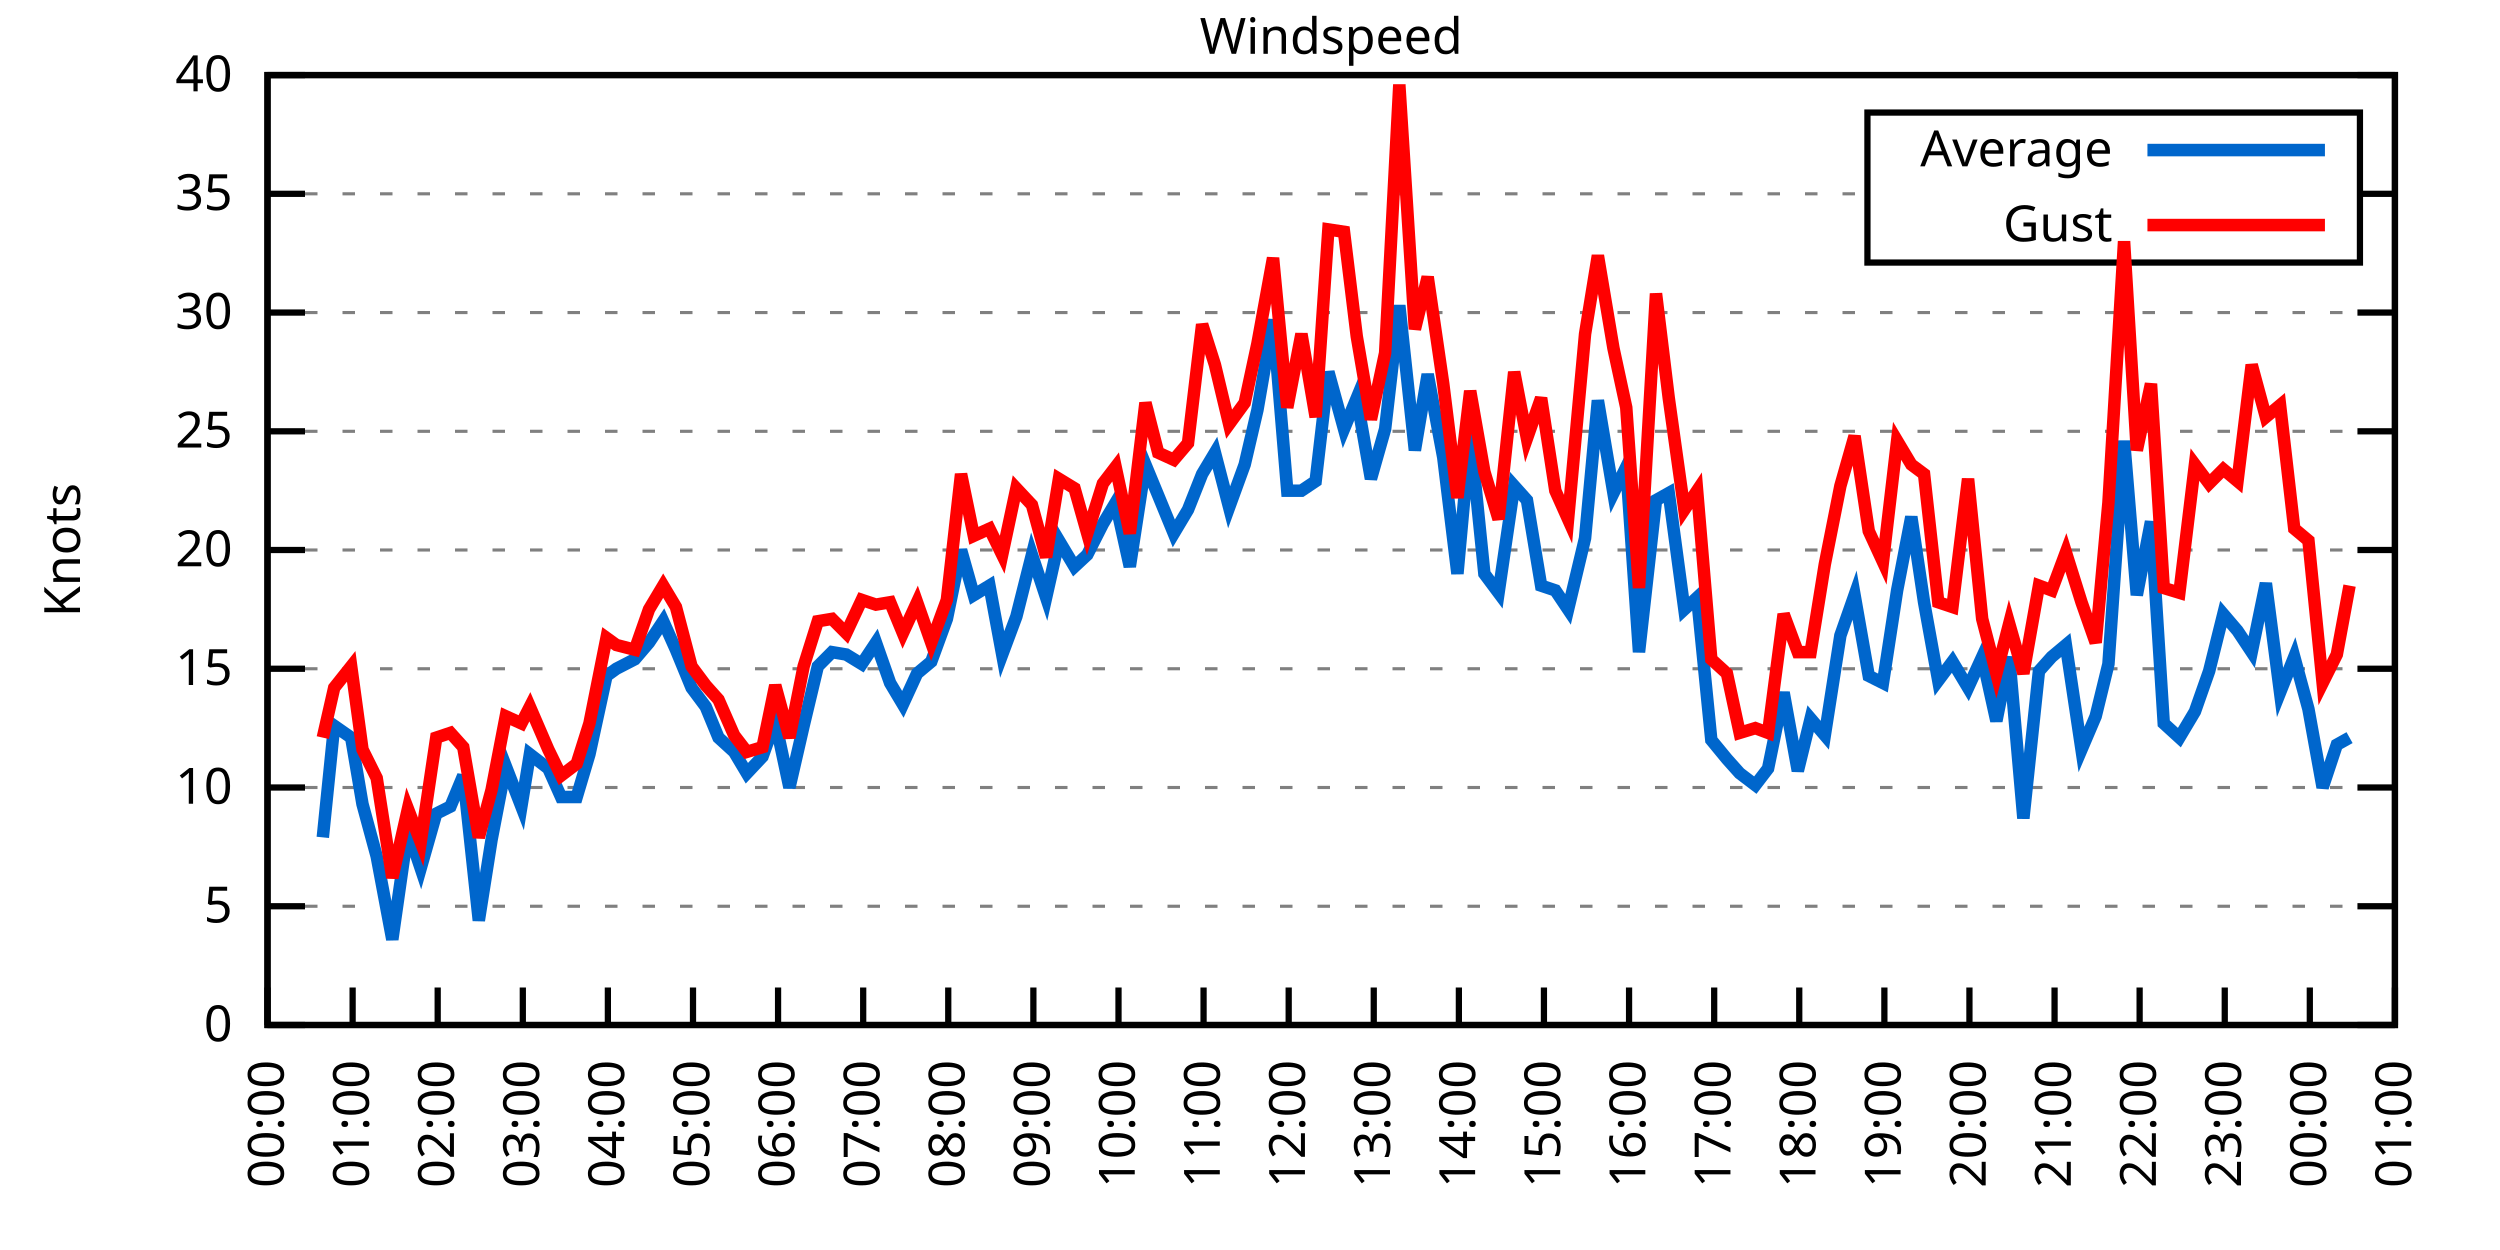
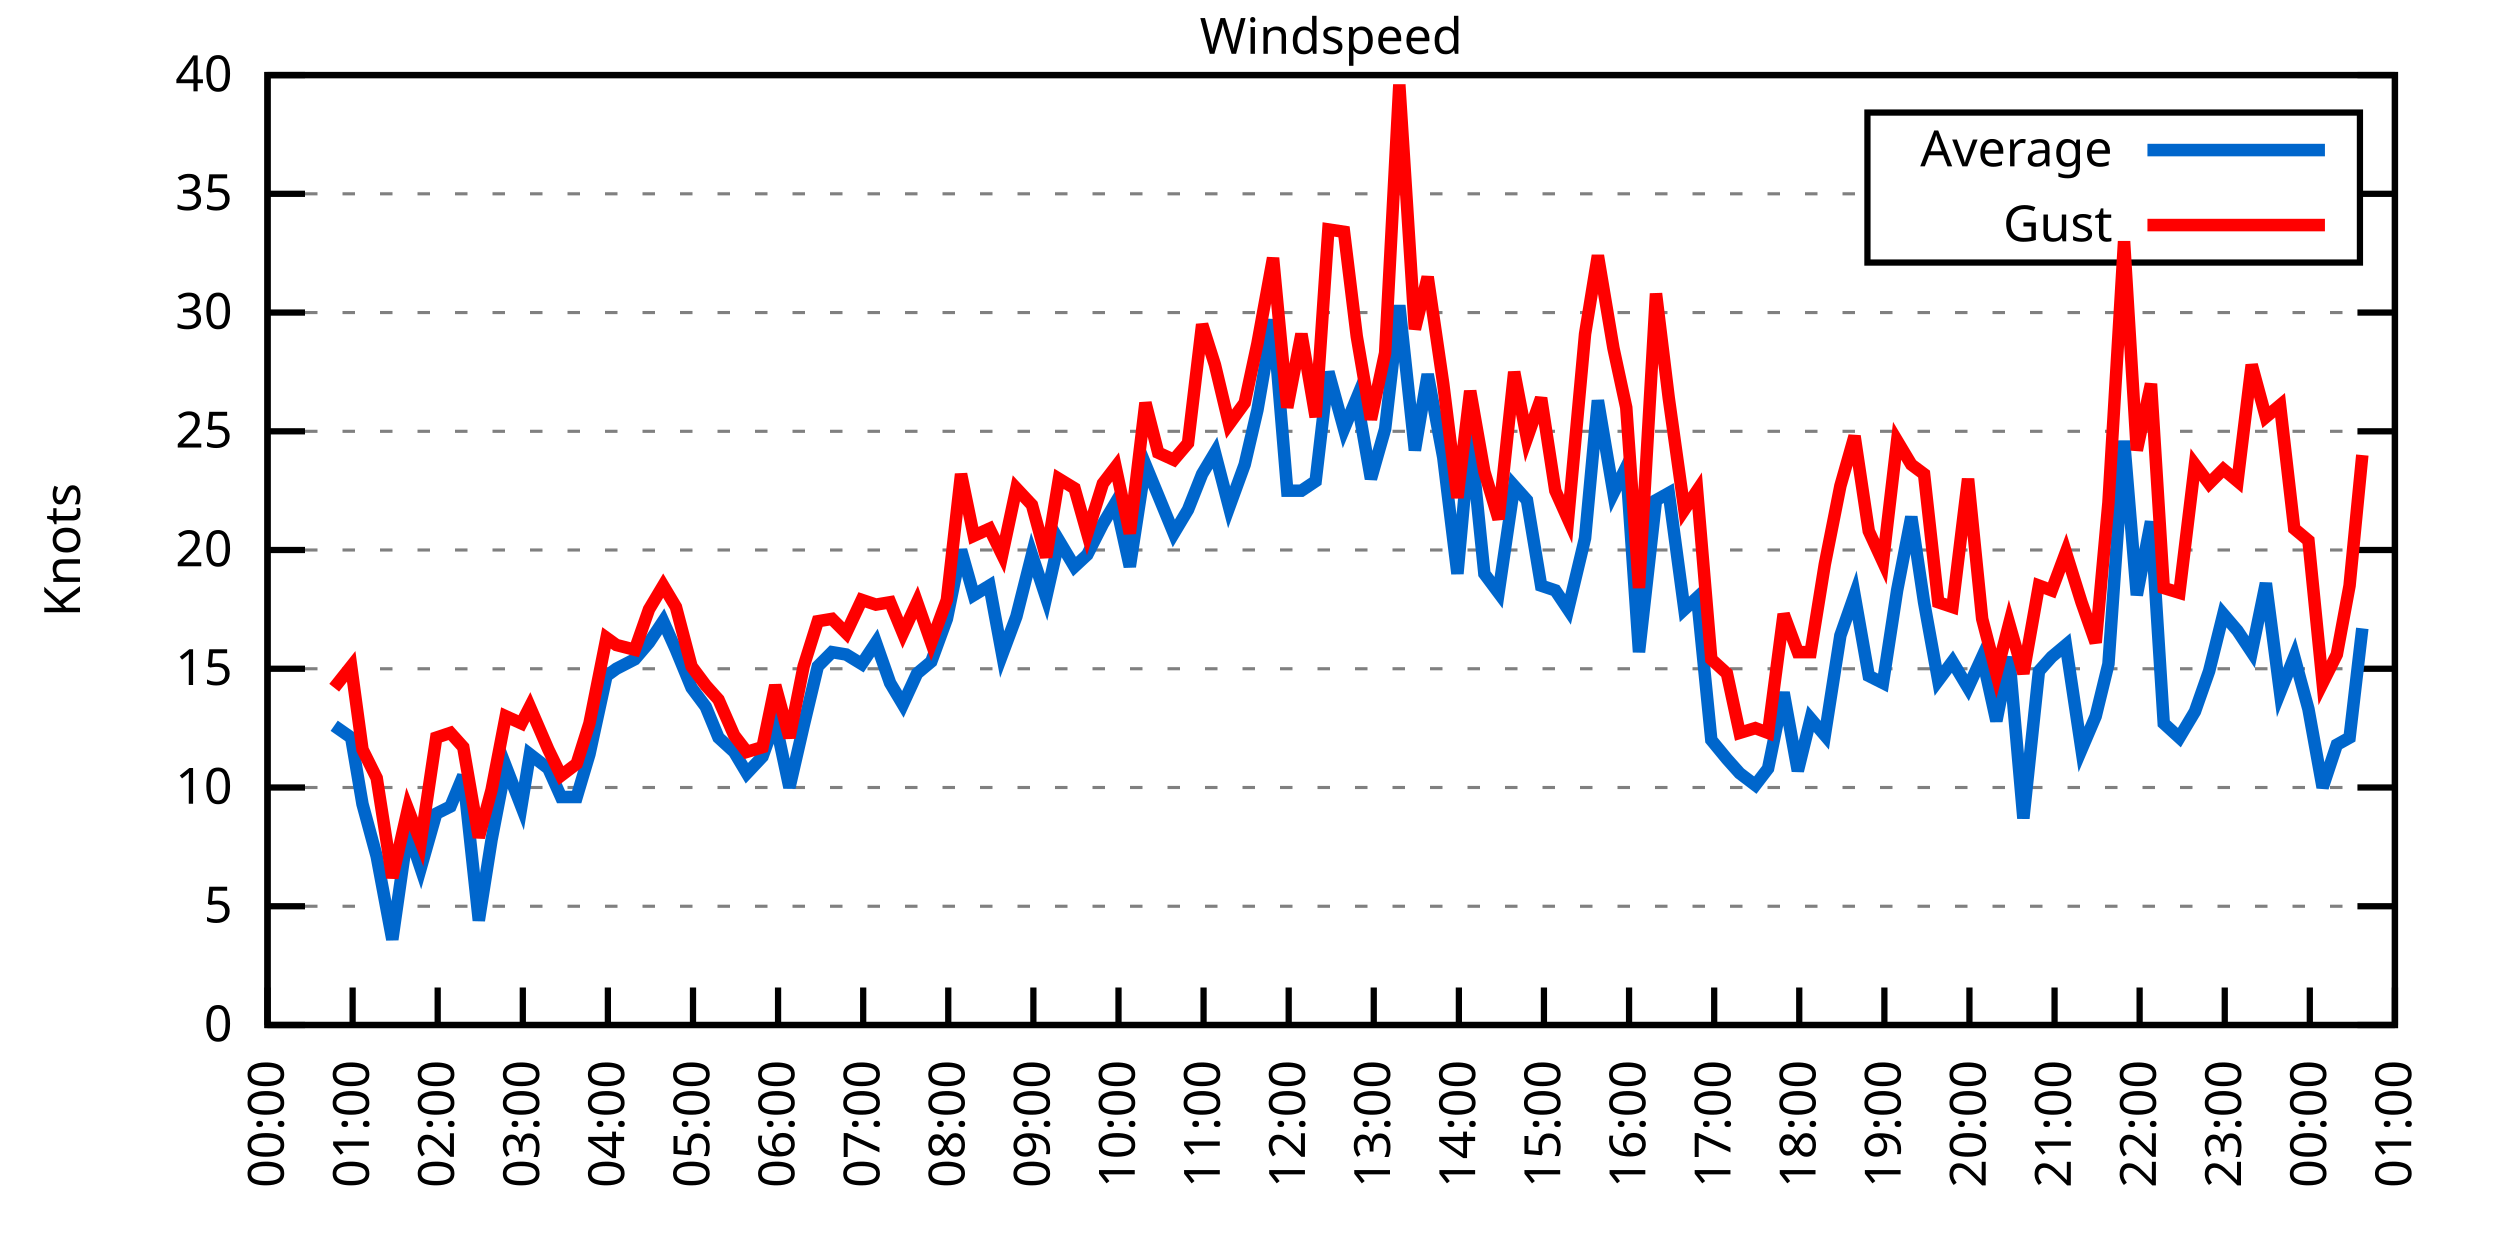
<svg xmlns="http://www.w3.org/2000/svg" xmlns:xlink="http://www.w3.org/1999/xlink" width="400" height="200" viewBox="0 0 400 200">
  <g id="gnuplot_canvas">
    <rect x="0" y="0" width="400" height="200" fill="none" />
    <defs>
      <circle id="gpDot" r="0.5" stroke-width="0.5" stroke="currentColor" />
      <path id="gpPt0" stroke-width="0.333" stroke="currentColor" d="M-1,0 h2 M0,-1 v2" />
      <path id="gpPt1" stroke-width="0.333" stroke="currentColor" d="M-1,-1 L1,1 M1,-1 L-1,1" />
      <path id="gpPt2" stroke-width="0.333" stroke="currentColor" d="M-1,0 L1,0 M0,-1 L0,1 M-1,-1 L1,1 M-1,1 L1,-1" />
      <rect id="gpPt3" stroke-width="0.333" stroke="currentColor" x="-1" y="-1" width="2" height="2" />
      <rect id="gpPt4" stroke-width="0.333" stroke="currentColor" fill="currentColor" x="-1" y="-1" width="2" height="2" />
      <circle id="gpPt5" stroke-width="0.333" stroke="currentColor" cx="0" cy="0" r="1" />
      <use xlink:href="#gpPt5" id="gpPt6" fill="currentColor" stroke="none" />
      <path id="gpPt7" stroke-width="0.333" stroke="currentColor" d="M0,-1.33 L-1.33,0.67 L1.33,0.67 z" />
      <use xlink:href="#gpPt7" id="gpPt8" fill="currentColor" stroke="none" />
      <use xlink:href="#gpPt7" id="gpPt9" stroke="currentColor" transform="rotate(180)" />
      <use xlink:href="#gpPt9" id="gpPt10" fill="currentColor" stroke="none" />
      <use xlink:href="#gpPt3" id="gpPt11" stroke="currentColor" transform="rotate(45)" />
      <use xlink:href="#gpPt11" id="gpPt12" fill="currentColor" stroke="none" />
      <path id="gpPt13" stroke-width="0.333" stroke="currentColor" d="M0,1.330 L1.265,0.411 L0.782,-1.067 L-0.782,-1.076 L-1.265,0.411 z" />
      <use xlink:href="#gpPt13" id="gpPt14" fill="currentColor" stroke="none" />
      <filter id="textbox" filterUnits="objectBoundingBox" x="0" y="0" height="1" width="1">
        <feFlood flood-color="white" flood-opacity="1" result="bgnd" />
        <feComposite in="SourceGraphic" in2="bgnd" operator="atop" />
      </filter>
      <filter id="greybox" filterUnits="objectBoundingBox" x="0" y="0" height="1" width="1">
        <feFlood flood-color="lightgrey" flood-opacity="1" result="grey" />
        <feComposite in="SourceGraphic" in2="grey" operator="atop" />
      </filter>
    </defs>
    <g fill="none" color="white" stroke="currentColor" stroke-width="1.00" stroke-linecap="butt" stroke-linejoin="miter">
</g>
    <g fill="none" color="black" stroke="currentColor" stroke-width="1.00" stroke-linecap="butt" stroke-linejoin="miter">
      <g stroke="none" shape-rendering="crispEdges">
        <polygon fill="rgb(255, 255, 255)" points="42.80,164.00 383.18,164.00 383.18,12.02 42.80,12.02 " />
      </g>
    </g>
    <g fill="none" color="black" stroke="currentColor" stroke-width="1.00" stroke-linecap="butt" stroke-linejoin="miter">
</g>
    <g fill="none" color="black" stroke="black" stroke-width="0.50" stroke-linecap="butt" stroke-linejoin="miter">
</g>
    <g fill="none" color="gray" stroke="currentColor" stroke-width="0.50" stroke-linecap="butt" stroke-linejoin="miter">
      <path stroke="gray" stroke-dasharray="2,4" class="gridline" d="M42.80,164.00 L383.19,164.00  " />
    </g>
    <g fill="none" color="gray" stroke="gray" stroke-width="1.00" stroke-linecap="butt" stroke-linejoin="miter">
</g>
    <g fill="none" color="black" stroke="currentColor" stroke-width="1.00" stroke-linecap="butt" stroke-linejoin="miter">
      <path stroke="black" d="M42.80,164.00 L48.80,164.00 M383.19,164.00 L377.19,164.00  " />
      <g transform="translate(37.20,166.60)" stroke="none" fill="black" font-family="Sans" font-size="8.00" text-anchor="end">
        <text>
          <tspan font-family="Sans"> 0</tspan>
        </text>
      </g>
    </g>
    <g fill="none" color="black" stroke="currentColor" stroke-width="1.00" stroke-linecap="butt" stroke-linejoin="miter">
</g>
    <g fill="none" color="black" stroke="black" stroke-width="0.50" stroke-linecap="butt" stroke-linejoin="miter">
</g>
    <g fill="none" color="gray" stroke="currentColor" stroke-width="0.50" stroke-linecap="butt" stroke-linejoin="miter">
      <path stroke="gray" stroke-dasharray="2,4" class="gridline" d="M42.80,145.00 L383.19,145.00  " />
    </g>
    <g fill="none" color="gray" stroke="gray" stroke-width="1.00" stroke-linecap="butt" stroke-linejoin="miter">
</g>
    <g fill="none" color="black" stroke="currentColor" stroke-width="1.00" stroke-linecap="butt" stroke-linejoin="miter">
      <path stroke="black" d="M42.80,145.00 L48.80,145.00 M383.19,145.00 L377.19,145.00  " />
      <g transform="translate(37.20,147.60)" stroke="none" fill="black" font-family="Sans" font-size="8.00" text-anchor="end">
        <text>
          <tspan font-family="Sans"> 5</tspan>
        </text>
      </g>
    </g>
    <g fill="none" color="black" stroke="currentColor" stroke-width="1.00" stroke-linecap="butt" stroke-linejoin="miter">
</g>
    <g fill="none" color="black" stroke="black" stroke-width="0.50" stroke-linecap="butt" stroke-linejoin="miter">
</g>
    <g fill="none" color="gray" stroke="currentColor" stroke-width="0.50" stroke-linecap="butt" stroke-linejoin="miter">
      <path stroke="gray" stroke-dasharray="2,4" class="gridline" d="M42.80,126.00 L383.19,126.00  " />
    </g>
    <g fill="none" color="gray" stroke="gray" stroke-width="1.00" stroke-linecap="butt" stroke-linejoin="miter">
</g>
    <g fill="none" color="black" stroke="currentColor" stroke-width="1.00" stroke-linecap="butt" stroke-linejoin="miter">
      <path stroke="black" d="M42.80,126.00 L48.80,126.00 M383.19,126.00 L377.19,126.00  " />
      <g transform="translate(37.20,128.60)" stroke="none" fill="black" font-family="Sans" font-size="8.00" text-anchor="end">
        <text>
          <tspan font-family="Sans"> 10</tspan>
        </text>
      </g>
    </g>
    <g fill="none" color="black" stroke="currentColor" stroke-width="1.00" stroke-linecap="butt" stroke-linejoin="miter">
</g>
    <g fill="none" color="black" stroke="black" stroke-width="0.50" stroke-linecap="butt" stroke-linejoin="miter">
</g>
    <g fill="none" color="gray" stroke="currentColor" stroke-width="0.50" stroke-linecap="butt" stroke-linejoin="miter">
      <path stroke="gray" stroke-dasharray="2,4" class="gridline" d="M42.80,107.00 L383.19,107.00  " />
    </g>
    <g fill="none" color="gray" stroke="gray" stroke-width="1.00" stroke-linecap="butt" stroke-linejoin="miter">
</g>
    <g fill="none" color="black" stroke="currentColor" stroke-width="1.00" stroke-linecap="butt" stroke-linejoin="miter">
      <path stroke="black" d="M42.80,107.00 L48.80,107.00 M383.19,107.00 L377.19,107.00  " />
      <g transform="translate(37.20,109.60)" stroke="none" fill="black" font-family="Sans" font-size="8.00" text-anchor="end">
        <text>
          <tspan font-family="Sans"> 15</tspan>
        </text>
      </g>
    </g>
    <g fill="none" color="black" stroke="currentColor" stroke-width="1.00" stroke-linecap="butt" stroke-linejoin="miter">
</g>
    <g fill="none" color="black" stroke="black" stroke-width="0.50" stroke-linecap="butt" stroke-linejoin="miter">
</g>
    <g fill="none" color="gray" stroke="currentColor" stroke-width="0.50" stroke-linecap="butt" stroke-linejoin="miter">
      <path stroke="gray" stroke-dasharray="2,4" class="gridline" d="M42.80,88.00 L383.19,88.00  " />
    </g>
    <g fill="none" color="gray" stroke="gray" stroke-width="1.00" stroke-linecap="butt" stroke-linejoin="miter">
</g>
    <g fill="none" color="black" stroke="currentColor" stroke-width="1.00" stroke-linecap="butt" stroke-linejoin="miter">
      <path stroke="black" d="M42.80,88.00 L48.80,88.00 M383.19,88.00 L377.19,88.00  " />
      <g transform="translate(37.20,90.60)" stroke="none" fill="black" font-family="Sans" font-size="8.00" text-anchor="end">
        <text>
          <tspan font-family="Sans"> 20</tspan>
        </text>
      </g>
    </g>
    <g fill="none" color="black" stroke="currentColor" stroke-width="1.00" stroke-linecap="butt" stroke-linejoin="miter">
</g>
    <g fill="none" color="black" stroke="black" stroke-width="0.50" stroke-linecap="butt" stroke-linejoin="miter">
</g>
    <g fill="none" color="gray" stroke="currentColor" stroke-width="0.50" stroke-linecap="butt" stroke-linejoin="miter">
      <path stroke="gray" stroke-dasharray="2,4" class="gridline" d="M42.80,69.01 L383.19,69.01  " />
    </g>
    <g fill="none" color="gray" stroke="gray" stroke-width="1.00" stroke-linecap="butt" stroke-linejoin="miter">
</g>
    <g fill="none" color="black" stroke="currentColor" stroke-width="1.00" stroke-linecap="butt" stroke-linejoin="miter">
      <path stroke="black" d="M42.80,69.01 L48.80,69.01 M383.19,69.01 L377.19,69.01  " />
      <g transform="translate(37.20,71.61)" stroke="none" fill="black" font-family="Sans" font-size="8.00" text-anchor="end">
        <text>
          <tspan font-family="Sans"> 25</tspan>
        </text>
      </g>
    </g>
    <g fill="none" color="black" stroke="currentColor" stroke-width="1.00" stroke-linecap="butt" stroke-linejoin="miter">
</g>
    <g fill="none" color="black" stroke="black" stroke-width="0.50" stroke-linecap="butt" stroke-linejoin="miter">
</g>
    <g fill="none" color="gray" stroke="currentColor" stroke-width="0.50" stroke-linecap="butt" stroke-linejoin="miter">
      <path stroke="gray" stroke-dasharray="2,4" class="gridline" d="M42.80,50.01 L383.19,50.01  " />
    </g>
    <g fill="none" color="gray" stroke="gray" stroke-width="1.00" stroke-linecap="butt" stroke-linejoin="miter">
</g>
    <g fill="none" color="black" stroke="currentColor" stroke-width="1.00" stroke-linecap="butt" stroke-linejoin="miter">
      <path stroke="black" d="M42.80,50.01 L48.80,50.01 M383.19,50.01 L377.19,50.01  " />
      <g transform="translate(37.20,52.61)" stroke="none" fill="black" font-family="Sans" font-size="8.00" text-anchor="end">
        <text>
          <tspan font-family="Sans"> 30</tspan>
        </text>
      </g>
    </g>
    <g fill="none" color="black" stroke="currentColor" stroke-width="1.00" stroke-linecap="butt" stroke-linejoin="miter">
</g>
    <g fill="none" color="black" stroke="black" stroke-width="0.50" stroke-linecap="butt" stroke-linejoin="miter">
</g>
    <g fill="none" color="gray" stroke="currentColor" stroke-width="0.50" stroke-linecap="butt" stroke-linejoin="miter">
      <path stroke="gray" stroke-dasharray="2,4" class="gridline" d="M42.80,31.01 L298.79,31.01 M377.59,31.01 L383.19,31.01  " />
    </g>
    <g fill="none" color="gray" stroke="gray" stroke-width="1.00" stroke-linecap="butt" stroke-linejoin="miter">
</g>
    <g fill="none" color="black" stroke="currentColor" stroke-width="1.00" stroke-linecap="butt" stroke-linejoin="miter">
      <path stroke="black" d="M42.80,31.01 L48.80,31.01 M383.19,31.01 L377.19,31.01  " />
      <g transform="translate(37.20,33.61)" stroke="none" fill="black" font-family="Sans" font-size="8.00" text-anchor="end">
        <text>
          <tspan font-family="Sans"> 35</tspan>
        </text>
      </g>
    </g>
    <g fill="none" color="black" stroke="currentColor" stroke-width="1.00" stroke-linecap="butt" stroke-linejoin="miter">
</g>
    <g fill="none" color="black" stroke="black" stroke-width="0.50" stroke-linecap="butt" stroke-linejoin="miter">
</g>
    <g fill="none" color="gray" stroke="currentColor" stroke-width="0.50" stroke-linecap="butt" stroke-linejoin="miter">
      <path stroke="gray" stroke-dasharray="2,4" class="gridline" d="M42.80,12.01 L383.19,12.01  " />
    </g>
    <g fill="none" color="gray" stroke="gray" stroke-width="1.00" stroke-linecap="butt" stroke-linejoin="miter">
</g>
    <g fill="none" color="black" stroke="currentColor" stroke-width="1.00" stroke-linecap="butt" stroke-linejoin="miter">
      <path stroke="black" d="M42.80,12.01 L48.80,12.01 M383.19,12.01 L377.19,12.01  " />
      <g transform="translate(37.20,14.61)" stroke="none" fill="black" font-family="Sans" font-size="8.00" text-anchor="end">
        <text>
          <tspan font-family="Sans"> 40</tspan>
        </text>
      </g>
    </g>
    <g fill="none" color="black" stroke="currentColor" stroke-width="1.00" stroke-linecap="butt" stroke-linejoin="miter">
      <path stroke="black" d="M42.80,164.00 L42.80,158.00  " />
      <g transform="translate(45.40,169.60) rotate(270.00)" stroke="none" fill="black" font-family="Sans" font-size="8.00" text-anchor="end">
        <text>
          <tspan font-family="Sans">00:00</tspan>
        </text>
      </g>
    </g>
    <g fill="none" color="black" stroke="currentColor" stroke-width="1.00" stroke-linecap="butt" stroke-linejoin="miter">
      <path stroke="black" d="M56.42,164.00 L56.42,158.00  " />
      <g transform="translate(59.02,169.60) rotate(270.00)" stroke="none" fill="black" font-family="Sans" font-size="8.00" text-anchor="end">
        <text>
          <tspan font-family="Sans">01:00</tspan>
        </text>
      </g>
    </g>
    <g fill="none" color="black" stroke="currentColor" stroke-width="1.00" stroke-linecap="butt" stroke-linejoin="miter">
      <path stroke="black" d="M70.03,164.00 L70.03,158.00  " />
      <g transform="translate(72.63,169.60) rotate(270.00)" stroke="none" fill="black" font-family="Sans" font-size="8.00" text-anchor="end">
        <text>
          <tspan font-family="Sans">02:00</tspan>
        </text>
      </g>
    </g>
    <g fill="none" color="black" stroke="currentColor" stroke-width="1.00" stroke-linecap="butt" stroke-linejoin="miter">
      <path stroke="black" d="M83.65,164.00 L83.65,158.00  " />
      <g transform="translate(86.25,169.60) rotate(270.00)" stroke="none" fill="black" font-family="Sans" font-size="8.00" text-anchor="end">
        <text>
          <tspan font-family="Sans">03:00</tspan>
        </text>
      </g>
    </g>
    <g fill="none" color="black" stroke="currentColor" stroke-width="1.00" stroke-linecap="butt" stroke-linejoin="miter">
      <path stroke="black" d="M97.26,164.00 L97.26,158.00  " />
      <g transform="translate(99.86,169.60) rotate(270.00)" stroke="none" fill="black" font-family="Sans" font-size="8.00" text-anchor="end">
        <text>
          <tspan font-family="Sans">04:00</tspan>
        </text>
      </g>
    </g>
    <g fill="none" color="black" stroke="currentColor" stroke-width="1.00" stroke-linecap="butt" stroke-linejoin="miter">
      <path stroke="black" d="M110.88,164.00 L110.88,158.00  " />
      <g transform="translate(113.48,169.60) rotate(270.00)" stroke="none" fill="black" font-family="Sans" font-size="8.00" text-anchor="end">
        <text>
          <tspan font-family="Sans">05:00</tspan>
        </text>
      </g>
    </g>
    <g fill="none" color="black" stroke="currentColor" stroke-width="1.00" stroke-linecap="butt" stroke-linejoin="miter">
      <path stroke="black" d="M124.49,164.00 L124.49,158.00  " />
      <g transform="translate(127.09,169.60) rotate(270.00)" stroke="none" fill="black" font-family="Sans" font-size="8.00" text-anchor="end">
        <text>
          <tspan font-family="Sans">06:00</tspan>
        </text>
      </g>
    </g>
    <g fill="none" color="black" stroke="currentColor" stroke-width="1.00" stroke-linecap="butt" stroke-linejoin="miter">
      <path stroke="black" d="M138.11,164.00 L138.11,158.00  " />
      <g transform="translate(140.71,169.60) rotate(270.00)" stroke="none" fill="black" font-family="Sans" font-size="8.00" text-anchor="end">
        <text>
          <tspan font-family="Sans">07:00</tspan>
        </text>
      </g>
    </g>
    <g fill="none" color="black" stroke="currentColor" stroke-width="1.00" stroke-linecap="butt" stroke-linejoin="miter">
      <path stroke="black" d="M151.72,164.00 L151.72,158.00  " />
      <g transform="translate(154.32,169.60) rotate(270.00)" stroke="none" fill="black" font-family="Sans" font-size="8.00" text-anchor="end">
        <text>
          <tspan font-family="Sans">08:00</tspan>
        </text>
      </g>
    </g>
    <g fill="none" color="black" stroke="currentColor" stroke-width="1.00" stroke-linecap="butt" stroke-linejoin="miter">
      <path stroke="black" d="M165.34,164.00 L165.34,158.00  " />
      <g transform="translate(167.94,169.60) rotate(270.00)" stroke="none" fill="black" font-family="Sans" font-size="8.00" text-anchor="end">
        <text>
          <tspan font-family="Sans">09:00</tspan>
        </text>
      </g>
    </g>
    <g fill="none" color="black" stroke="currentColor" stroke-width="1.00" stroke-linecap="butt" stroke-linejoin="miter">
      <path stroke="black" d="M178.96,164.00 L178.96,158.00  " />
      <g transform="translate(181.56,169.60) rotate(270.00)" stroke="none" fill="black" font-family="Sans" font-size="8.00" text-anchor="end">
        <text>
          <tspan font-family="Sans">10:00</tspan>
        </text>
      </g>
    </g>
    <g fill="none" color="black" stroke="currentColor" stroke-width="1.00" stroke-linecap="butt" stroke-linejoin="miter">
      <path stroke="black" d="M192.57,164.00 L192.57,158.00  " />
      <g transform="translate(195.17,169.60) rotate(270.00)" stroke="none" fill="black" font-family="Sans" font-size="8.00" text-anchor="end">
        <text>
          <tspan font-family="Sans">11:00</tspan>
        </text>
      </g>
    </g>
    <g fill="none" color="black" stroke="currentColor" stroke-width="1.00" stroke-linecap="butt" stroke-linejoin="miter">
      <path stroke="black" d="M206.19,164.00 L206.19,158.00  " />
      <g transform="translate(208.79,169.60) rotate(270.00)" stroke="none" fill="black" font-family="Sans" font-size="8.00" text-anchor="end">
        <text>
          <tspan font-family="Sans">12:00</tspan>
        </text>
      </g>
    </g>
    <g fill="none" color="black" stroke="currentColor" stroke-width="1.00" stroke-linecap="butt" stroke-linejoin="miter">
      <path stroke="black" d="M219.80,164.00 L219.80,158.00  " />
      <g transform="translate(222.40,169.60) rotate(270.00)" stroke="none" fill="black" font-family="Sans" font-size="8.00" text-anchor="end">
        <text>
          <tspan font-family="Sans">13:00</tspan>
        </text>
      </g>
    </g>
    <g fill="none" color="black" stroke="currentColor" stroke-width="1.00" stroke-linecap="butt" stroke-linejoin="miter">
      <path stroke="black" d="M233.42,164.00 L233.42,158.00  " />
      <g transform="translate(236.02,169.60) rotate(270.00)" stroke="none" fill="black" font-family="Sans" font-size="8.00" text-anchor="end">
        <text>
          <tspan font-family="Sans">14:00</tspan>
        </text>
      </g>
    </g>
    <g fill="none" color="black" stroke="currentColor" stroke-width="1.00" stroke-linecap="butt" stroke-linejoin="miter">
      <path stroke="black" d="M247.03,164.00 L247.03,158.00  " />
      <g transform="translate(249.63,169.60) rotate(270.00)" stroke="none" fill="black" font-family="Sans" font-size="8.00" text-anchor="end">
        <text>
          <tspan font-family="Sans">15:00</tspan>
        </text>
      </g>
    </g>
    <g fill="none" color="black" stroke="currentColor" stroke-width="1.00" stroke-linecap="butt" stroke-linejoin="miter">
      <path stroke="black" d="M260.65,164.00 L260.65,158.00  " />
      <g transform="translate(263.25,169.60) rotate(270.00)" stroke="none" fill="black" font-family="Sans" font-size="8.00" text-anchor="end">
        <text>
          <tspan font-family="Sans">16:00</tspan>
        </text>
      </g>
    </g>
    <g fill="none" color="black" stroke="currentColor" stroke-width="1.00" stroke-linecap="butt" stroke-linejoin="miter">
      <path stroke="black" d="M274.27,164.00 L274.27,158.00  " />
      <g transform="translate(276.87,169.60) rotate(270.00)" stroke="none" fill="black" font-family="Sans" font-size="8.00" text-anchor="end">
        <text>
          <tspan font-family="Sans">17:00</tspan>
        </text>
      </g>
    </g>
    <g fill="none" color="black" stroke="currentColor" stroke-width="1.00" stroke-linecap="butt" stroke-linejoin="miter">
      <path stroke="black" d="M287.88,164.00 L287.88,158.00  " />
      <g transform="translate(290.48,169.60) rotate(270.00)" stroke="none" fill="black" font-family="Sans" font-size="8.00" text-anchor="end">
        <text>
          <tspan font-family="Sans">18:00</tspan>
        </text>
      </g>
    </g>
    <g fill="none" color="black" stroke="currentColor" stroke-width="1.00" stroke-linecap="butt" stroke-linejoin="miter">
      <path stroke="black" d="M301.50,164.00 L301.50,158.00  " />
      <g transform="translate(304.10,169.60) rotate(270.00)" stroke="none" fill="black" font-family="Sans" font-size="8.00" text-anchor="end">
        <text>
          <tspan font-family="Sans">19:00</tspan>
        </text>
      </g>
    </g>
    <g fill="none" color="black" stroke="currentColor" stroke-width="1.00" stroke-linecap="butt" stroke-linejoin="miter">
      <path stroke="black" d="M315.11,164.00 L315.11,158.00  " />
      <g transform="translate(317.71,169.60) rotate(270.00)" stroke="none" fill="black" font-family="Sans" font-size="8.00" text-anchor="end">
        <text>
          <tspan font-family="Sans">20:00</tspan>
        </text>
      </g>
    </g>
    <g fill="none" color="black" stroke="currentColor" stroke-width="1.00" stroke-linecap="butt" stroke-linejoin="miter">
      <path stroke="black" d="M328.73,164.00 L328.73,158.00  " />
      <g transform="translate(331.33,169.60) rotate(270.00)" stroke="none" fill="black" font-family="Sans" font-size="8.00" text-anchor="end">
        <text>
          <tspan font-family="Sans">21:00</tspan>
        </text>
      </g>
    </g>
    <g fill="none" color="black" stroke="currentColor" stroke-width="1.00" stroke-linecap="butt" stroke-linejoin="miter">
      <path stroke="black" d="M342.34,164.00 L342.34,158.00  " />
      <g transform="translate(344.94,169.60) rotate(270.00)" stroke="none" fill="black" font-family="Sans" font-size="8.00" text-anchor="end">
        <text>
          <tspan font-family="Sans">22:00</tspan>
        </text>
      </g>
    </g>
    <g fill="none" color="black" stroke="currentColor" stroke-width="1.00" stroke-linecap="butt" stroke-linejoin="miter">
      <path stroke="black" d="M355.96,164.00 L355.96,158.00  " />
      <g transform="translate(358.56,169.60) rotate(270.00)" stroke="none" fill="black" font-family="Sans" font-size="8.00" text-anchor="end">
        <text>
          <tspan font-family="Sans">23:00</tspan>
        </text>
      </g>
    </g>
    <g fill="none" color="black" stroke="currentColor" stroke-width="1.00" stroke-linecap="butt" stroke-linejoin="miter">
      <path stroke="black" d="M369.57,164.00 L369.57,158.00  " />
      <g transform="translate(372.17,169.60) rotate(270.00)" stroke="none" fill="black" font-family="Sans" font-size="8.00" text-anchor="end">
        <text>
          <tspan font-family="Sans">00:00</tspan>
        </text>
      </g>
    </g>
    <g fill="none" color="black" stroke="currentColor" stroke-width="1.00" stroke-linecap="butt" stroke-linejoin="miter">
      <path stroke="black" d="M383.19,164.00 L383.19,158.00  " />
      <g transform="translate(385.79,169.60) rotate(270.00)" stroke="none" fill="black" font-family="Sans" font-size="8.00" text-anchor="end">
        <text>
          <tspan font-family="Sans">01:00</tspan>
        </text>
      </g>
    </g>
    <g fill="none" color="black" stroke="currentColor" stroke-width="1.00" stroke-linecap="butt" stroke-linejoin="miter">
</g>
    <g fill="none" color="black" stroke="currentColor" stroke-width="1.00" stroke-linecap="butt" stroke-linejoin="miter">
      <path stroke="black" d="M42.80,12.01 L42.80,164.00 L383.19,164.00 L383.19,12.01 L42.80,12.01 Z  " />
    </g>
    <g fill="none" color="black" stroke="currentColor" stroke-width="1.00" stroke-linecap="butt" stroke-linejoin="miter">
</g>
    <g fill="none" color="black" stroke="currentColor" stroke-width="1.00" stroke-linecap="butt" stroke-linejoin="miter">
      <path stroke="black" d="M298.79,42.01 L298.79,18.01 L377.59,18.01 L377.59,42.01 L298.79,42.01 Z  " />
    </g>
    <g id="Windspeed_plot_1">
      <g fill="none" color="white" stroke="black" stroke-width="2.00" stroke-linecap="butt" stroke-linejoin="miter">
</g>
      <g fill="none" color="black" stroke="currentColor" stroke-width="2.00" stroke-linecap="butt" stroke-linejoin="miter">
        <g transform="translate(337.99,26.61)" stroke="none" fill="black" font-family="Sans" font-size="8.00" text-anchor="end">
          <text>
            <tspan font-family="Sans">Average</tspan>
          </text>
        </g>
      </g>
      <g fill="none" color="black" stroke="currentColor" stroke-width="2.00" stroke-linecap="butt" stroke-linejoin="miter">
-         <path stroke="rgb(  0, 102, 204)" d="M343.59,24.01 L371.99,24.01 M51.65,133.98 L53.47,116.12 L56.19,118.02 L58.00,128.66 L60.27,137.02 L62.77,150.32   L65.27,132.84 L67.31,138.92 L69.80,130.18 L72.07,129.04 L74.12,124.10 L76.61,147.28 L78.65,134.36 L80.92,122.58   L83.42,129.04 L84.78,120.68 L87.73,122.96 L89.77,127.52 L92.27,127.52 L94.31,120.68 L97.04,108.14 L98.62,107.00   L101.57,105.48 L103.84,102.82 L106.11,99.40 L108.15,103.96 L110.65,110.04 L112.92,113.08 L114.96,118.02 L117.46,120.30   L119.50,123.72 L122.00,121.06 L124.04,115.36 L126.31,126.00 L128.58,116.12 L130.85,106.62 L133.12,104.34 L135.39,104.72   L137.88,106.24 L140.15,102.82 L142.42,109.28 L144.46,112.70 L146.73,107.76 L149.00,105.86 L151.50,99.02 L153.77,88.00   L155.81,95.22 L158.31,93.70 L160.35,104.72 L162.62,98.64 L165.11,88.76 L167.38,95.60 L169.43,86.49 L171.92,90.66   L173.96,88.76 L176.46,83.83 L178.50,80.41 L180.77,90.66 L183.27,74.33 L185.31,79.27 L187.81,85.35 L190.08,81.55   L192.34,75.85 L194.39,72.43 L196.66,81.17 L199.15,74.33 L201.19,65.59 L203.69,51.15 L205.96,78.51 L208.23,78.51   L210.50,76.99 L212.54,59.51 L215.04,68.63 L217.08,63.69 L219.35,76.61 L221.62,68.63 L223.89,48.87 L226.38,72.05   L228.43,59.89 L230.92,73.19 L233.19,91.80 L235.23,69.39 L237.50,91.80 L239.77,94.84 L242.27,77.75 L244.31,80.03   L246.58,93.70 L248.85,94.46 L250.89,97.50 L253.61,86.11 L255.66,64.07 L258.15,78.89 L260.20,74.71 L262.24,104.34   L264.96,80.03 L267.00,78.89 L269.50,97.50 L271.54,95.60 L273.81,118.40 L276.31,121.44 L278.35,123.72 L280.85,125.62   L282.89,122.96 L285.38,110.80 L287.65,123.34 L289.70,114.98 L291.97,117.64 L294.46,101.68 L296.73,95.22 L299.00,108.14   L301.27,109.28 L303.54,94.46 L305.81,82.69 L307.85,96.36 L310.12,108.90 L312.39,105.86 L314.89,110.04 L317.15,105.10   L319.42,115.36 L321.47,105.10 L323.74,130.94 L326.23,107.38 L328.27,105.10 L330.54,103.20 L333.04,119.92 L335.31,114.60   L337.35,106.24 L339.85,70.53 L341.89,95.22 L344.16,83.45 L346.20,115.74 L348.70,118.02 L351.19,113.84 L353.46,107.38   L355.73,98.26 L358.00,100.92 L360.27,104.34 L362.54,93.32 L364.81,110.80 L367.08,105.10 L369.35,113.46 L371.62,126.00   L373.89,119.16 L375.93,118.02  " />
+         <path stroke="rgb(  0, 102, 204)" d="M343.59,24.01 L371.99,24.01 M53.47,116.12 L56.19,118.02 L58.00,128.66 L60.27,137.02 L62.77,150.32 L65.27,132.84   L67.31,138.92 L69.80,130.18 L72.07,129.04 L74.12,124.10 L76.61,147.28 L78.65,134.36 L80.92,122.58 L83.42,129.04   L84.78,120.68 L87.73,122.96 L89.77,127.52 L92.27,127.52 L94.31,120.68 L97.04,108.14 L98.62,107.00 L101.57,105.48   L103.84,102.82 L106.11,99.40 L108.15,103.96 L110.65,110.04 L112.92,113.08 L114.96,118.02 L117.46,120.30 L119.50,123.72   L122.00,121.06 L124.04,115.36 L126.31,126.00 L128.58,116.12 L130.85,106.62 L133.12,104.34 L135.39,104.72 L137.88,106.24   L140.15,102.82 L142.42,109.28 L144.46,112.70 L146.73,107.76 L149.00,105.86 L151.50,99.02 L153.77,88.00 L155.81,95.22   L158.31,93.70 L160.35,104.72 L162.62,98.64 L165.11,88.76 L167.38,95.60 L169.43,86.49 L171.92,90.66 L173.96,88.76   L176.46,83.83 L178.50,80.41 L180.77,90.66 L183.27,74.33 L185.31,79.27 L187.81,85.35 L190.08,81.55 L192.34,75.85   L194.39,72.43 L196.66,81.17 L199.15,74.33 L201.19,65.59 L203.69,51.15 L205.96,78.51 L208.23,78.51 L210.50,76.99   L212.54,59.51 L215.04,68.63 L217.08,63.69 L219.35,76.61 L221.62,68.63 L223.89,48.87 L226.38,72.05 L228.43,59.89   L230.92,73.19 L233.19,91.80 L235.23,69.39 L237.50,91.80 L239.77,94.84 L242.27,77.75 L244.31,80.03 L246.58,93.70   L248.85,94.46 L250.89,97.50 L253.61,86.11 L255.66,64.07 L258.15,78.89 L260.20,74.71 L262.24,104.34 L264.96,80.03   L267.00,78.89 L269.50,97.50 L271.54,95.60 L273.81,118.40 L276.31,121.44 L278.35,123.72 L280.85,125.62 L282.89,122.96   L285.38,110.80 L287.65,123.34 L289.70,114.98 L291.97,117.64 L294.46,101.68 L296.73,95.22 L299.00,108.14 L301.27,109.28   L303.54,94.46 L305.81,82.69 L307.85,96.36 L310.12,108.90 L312.39,105.86 L314.89,110.04 L317.15,105.10 L319.42,115.36   L321.47,105.10 L323.74,130.94 L326.23,107.38 L328.27,105.10 L330.54,103.20 L333.04,119.92 L335.31,114.60 L337.35,106.24   L339.85,70.53 L341.89,95.22 L344.16,83.45 L346.20,115.74 L348.70,118.02 L351.19,113.84 L353.46,107.38 L355.73,98.26   L358.00,100.92 L360.27,104.34 L362.54,93.32 L364.81,110.80 L367.08,105.10 L369.35,113.46 L371.62,126.00 L373.89,119.16   L375.93,118.02 L377.97,100.54  " />
      </g>
    </g>
    <g id="Windspeed_plot_2">
      <g fill="none" color="black" stroke="currentColor" stroke-width="2.00" stroke-linecap="butt" stroke-linejoin="miter">
        <g transform="translate(337.99,38.61)" stroke="none" fill="black" font-family="Sans" font-size="8.00" text-anchor="end">
          <text>
            <tspan font-family="Sans">Gust</tspan>
          </text>
        </g>
      </g>
      <g fill="none" color="black" stroke="currentColor" stroke-width="2.00" stroke-linecap="butt" stroke-linejoin="miter">
-         <path stroke="rgb(255,   0,   0)" d="M343.59,36.01 L371.99,36.01 M51.65,118.02 L53.47,110.04 L56.19,106.62 L58.00,119.92 L60.27,124.48 L62.77,140.44   L65.27,129.42 L67.31,134.74 L69.80,118.02 L72.07,117.26 L74.12,119.54 L76.61,133.98 L78.65,126.38 L80.92,114.60   L83.42,115.74 L84.78,113.08 L87.73,119.92 L89.77,124.10 L92.27,122.20 L94.31,115.74 L97.04,102.06 L98.62,103.20   L101.57,103.96 L103.84,97.50 L106.11,93.70 L108.15,97.12 L110.65,106.62 L112.92,109.66 L114.96,111.94 L117.46,117.64   L119.50,120.30 L122.00,119.54 L124.04,109.66 L126.31,118.02 L128.58,106.62 L130.85,99.40 L133.12,99.02 L135.39,101.30   L137.88,95.98 L140.15,96.74 L142.42,96.36 L144.46,101.30 L146.73,96.36 L149.00,102.82 L151.50,95.98 L153.77,75.85   L155.81,85.73 L158.31,84.59 L160.35,88.76 L162.62,78.13 L165.11,80.79 L167.38,89.14 L169.43,76.61 L171.92,78.13   L173.96,85.35 L176.46,77.37 L178.50,74.71 L180.77,85.35 L183.27,64.45 L185.31,72.43 L187.81,73.57 L190.08,70.91   L192.34,51.91 L194.39,58.37 L196.66,67.87 L199.15,64.45 L201.19,54.95 L203.69,41.27 L205.96,65.21 L208.23,53.43   L210.50,66.73 L212.54,36.71 L215.04,37.09 L217.08,53.81 L219.35,67.11 L221.62,56.47 L223.89,13.53 L226.38,52.67   L228.43,44.31 L230.92,61.41 L233.19,79.65 L235.23,62.55 L237.50,75.47 L239.77,83.07 L242.27,59.51 L244.31,70.15   L246.58,63.69 L248.85,78.51 L250.89,83.07 L253.61,53.43 L255.66,40.89 L258.15,55.71 L260.20,65.21 L262.24,94.08   L264.96,46.97 L267.00,63.69 L269.50,81.55 L271.54,78.51 L273.81,105.48 L276.31,107.76 L278.35,117.26 L280.85,116.50   L282.89,117.26 L285.38,98.26 L287.65,104.34 L289.70,104.34 L291.97,90.28 L294.46,77.75 L296.73,69.77 L299.00,84.97   L301.27,89.90 L303.54,70.53 L305.81,74.33 L307.85,75.85 L310.12,96.36 L312.39,97.12 L314.89,76.61 L317.15,99.02   L319.42,107.76 L321.47,99.78 L323.74,107.76 L326.23,93.70 L328.27,94.46 L330.54,88.38 L333.04,96.36 L335.31,102.82   L337.35,80.41 L339.85,38.61 L341.89,72.05 L344.16,61.41 L346.20,94.08 L348.70,94.84 L351.19,74.33 L353.46,77.37   L355.73,75.09 L358.00,76.99 L360.27,58.37 L362.54,66.73 L364.81,64.83 L367.08,84.59 L369.35,86.49 L371.62,109.28   L373.89,104.72 L375.93,93.70  " />
+         <path stroke="rgb(255,   0,   0)" d="M343.59,36.01 L371.99,36.01 M53.47,110.04 L56.19,106.62 L58.00,119.92 L60.27,124.48 L62.77,140.44 L65.27,129.42   L67.31,134.74 L69.80,118.02 L72.07,117.26 L74.12,119.54 L76.61,133.98 L78.65,126.38 L80.92,114.60 L83.42,115.74   L84.78,113.08 L87.73,119.92 L89.77,124.10 L92.27,122.20 L94.31,115.74 L97.04,102.06 L98.62,103.20 L101.57,103.96   L103.84,97.50 L106.11,93.70 L108.15,97.12 L110.65,106.62 L112.92,109.66 L114.96,111.94 L117.46,117.64 L119.50,120.30   L122.00,119.54 L124.04,109.66 L126.31,118.02 L128.58,106.62 L130.85,99.40 L133.12,99.02 L135.39,101.30 L137.88,95.98   L140.15,96.74 L142.42,96.36 L144.46,101.30 L146.73,96.36 L149.00,102.82 L151.50,95.98 L153.77,75.85 L155.81,85.73   L158.31,84.59 L160.35,88.76 L162.62,78.13 L165.11,80.79 L167.38,89.14 L169.43,76.61 L171.92,78.13 L173.96,85.35   L176.46,77.37 L178.50,74.71 L180.77,85.35 L183.27,64.45 L185.31,72.43 L187.81,73.57 L190.08,70.91 L192.34,51.91   L194.39,58.37 L196.66,67.87 L199.15,64.45 L201.19,54.95 L203.69,41.27 L205.96,65.21 L208.23,53.43 L210.50,66.73   L212.54,36.71 L215.04,37.09 L217.08,53.81 L219.35,67.11 L221.62,56.47 L223.89,13.53 L226.38,52.67 L228.43,44.31   L230.92,61.41 L233.19,79.65 L235.23,62.55 L237.50,75.47 L239.77,83.07 L242.27,59.51 L244.31,70.15 L246.58,63.69   L248.85,78.51 L250.89,83.07 L253.61,53.43 L255.66,40.89 L258.15,55.71 L260.20,65.21 L262.24,94.08 L264.96,46.97   L267.00,63.69 L269.50,81.55 L271.54,78.51 L273.81,105.48 L276.31,107.76 L278.35,117.26 L280.85,116.50 L282.89,117.26   L285.38,98.26 L287.65,104.34 L289.70,104.34 L291.97,90.28 L294.46,77.75 L296.73,69.77 L299.00,84.97 L301.27,89.90   L303.54,70.53 L305.81,74.33 L307.85,75.85 L310.12,96.36 L312.39,97.12 L314.89,76.61 L317.15,99.02 L319.42,107.76   L321.47,99.78 L323.74,107.76 L326.23,93.70 L328.27,94.46 L330.54,88.38 L333.04,96.36 L335.31,102.82 L337.35,80.41   L339.85,38.61 L341.89,72.05 L344.16,61.41 L346.20,94.08 L348.70,94.84 L351.19,74.33 L353.46,77.37 L355.73,75.09   L358.00,76.99 L360.27,58.37 L362.54,66.73 L364.81,64.83 L367.08,84.59 L369.35,86.49 L371.62,109.28 L373.89,104.72   L375.93,93.70 L377.97,72.81  " />
      </g>
    </g>
    <g fill="none" color="black" stroke="currentColor" stroke-width="2.00" stroke-linecap="butt" stroke-linejoin="miter">
</g>
    <g fill="none" color="black" stroke="black" stroke-width="1.00" stroke-linecap="butt" stroke-linejoin="miter">
</g>
    <g fill="none" color="black" stroke="currentColor" stroke-width="1.00" stroke-linecap="butt" stroke-linejoin="miter">
      <path stroke="black" d="M42.80,12.01 L42.80,164.00 L383.19,164.00 L383.19,12.01 L42.80,12.01 Z  " />
      <g transform="translate(12.80,88.01) rotate(270.00)" stroke="none" fill="black" font-family="Sans" font-size="8.00" text-anchor="middle">
        <text>
          <tspan font-family="Sans">Knots</tspan>
        </text>
      </g>
    </g>
    <g fill="none" color="black" stroke="currentColor" stroke-width="1.00" stroke-linecap="butt" stroke-linejoin="miter">
</g>
    <g fill="none" color="black" stroke="currentColor" stroke-width="1.00" stroke-linecap="butt" stroke-linejoin="miter">
      <g transform="translate(212.99,8.61)" stroke="none" fill="black" font-family="Sans" font-size="8.00" text-anchor="middle">
        <text>
          <tspan font-family="Sans">Windspeed</tspan>
        </text>
      </g>
    </g>
    <g fill="none" color="black" stroke="currentColor" stroke-width="1.00" stroke-linecap="butt" stroke-linejoin="miter">
</g>
  </g>
</svg>
